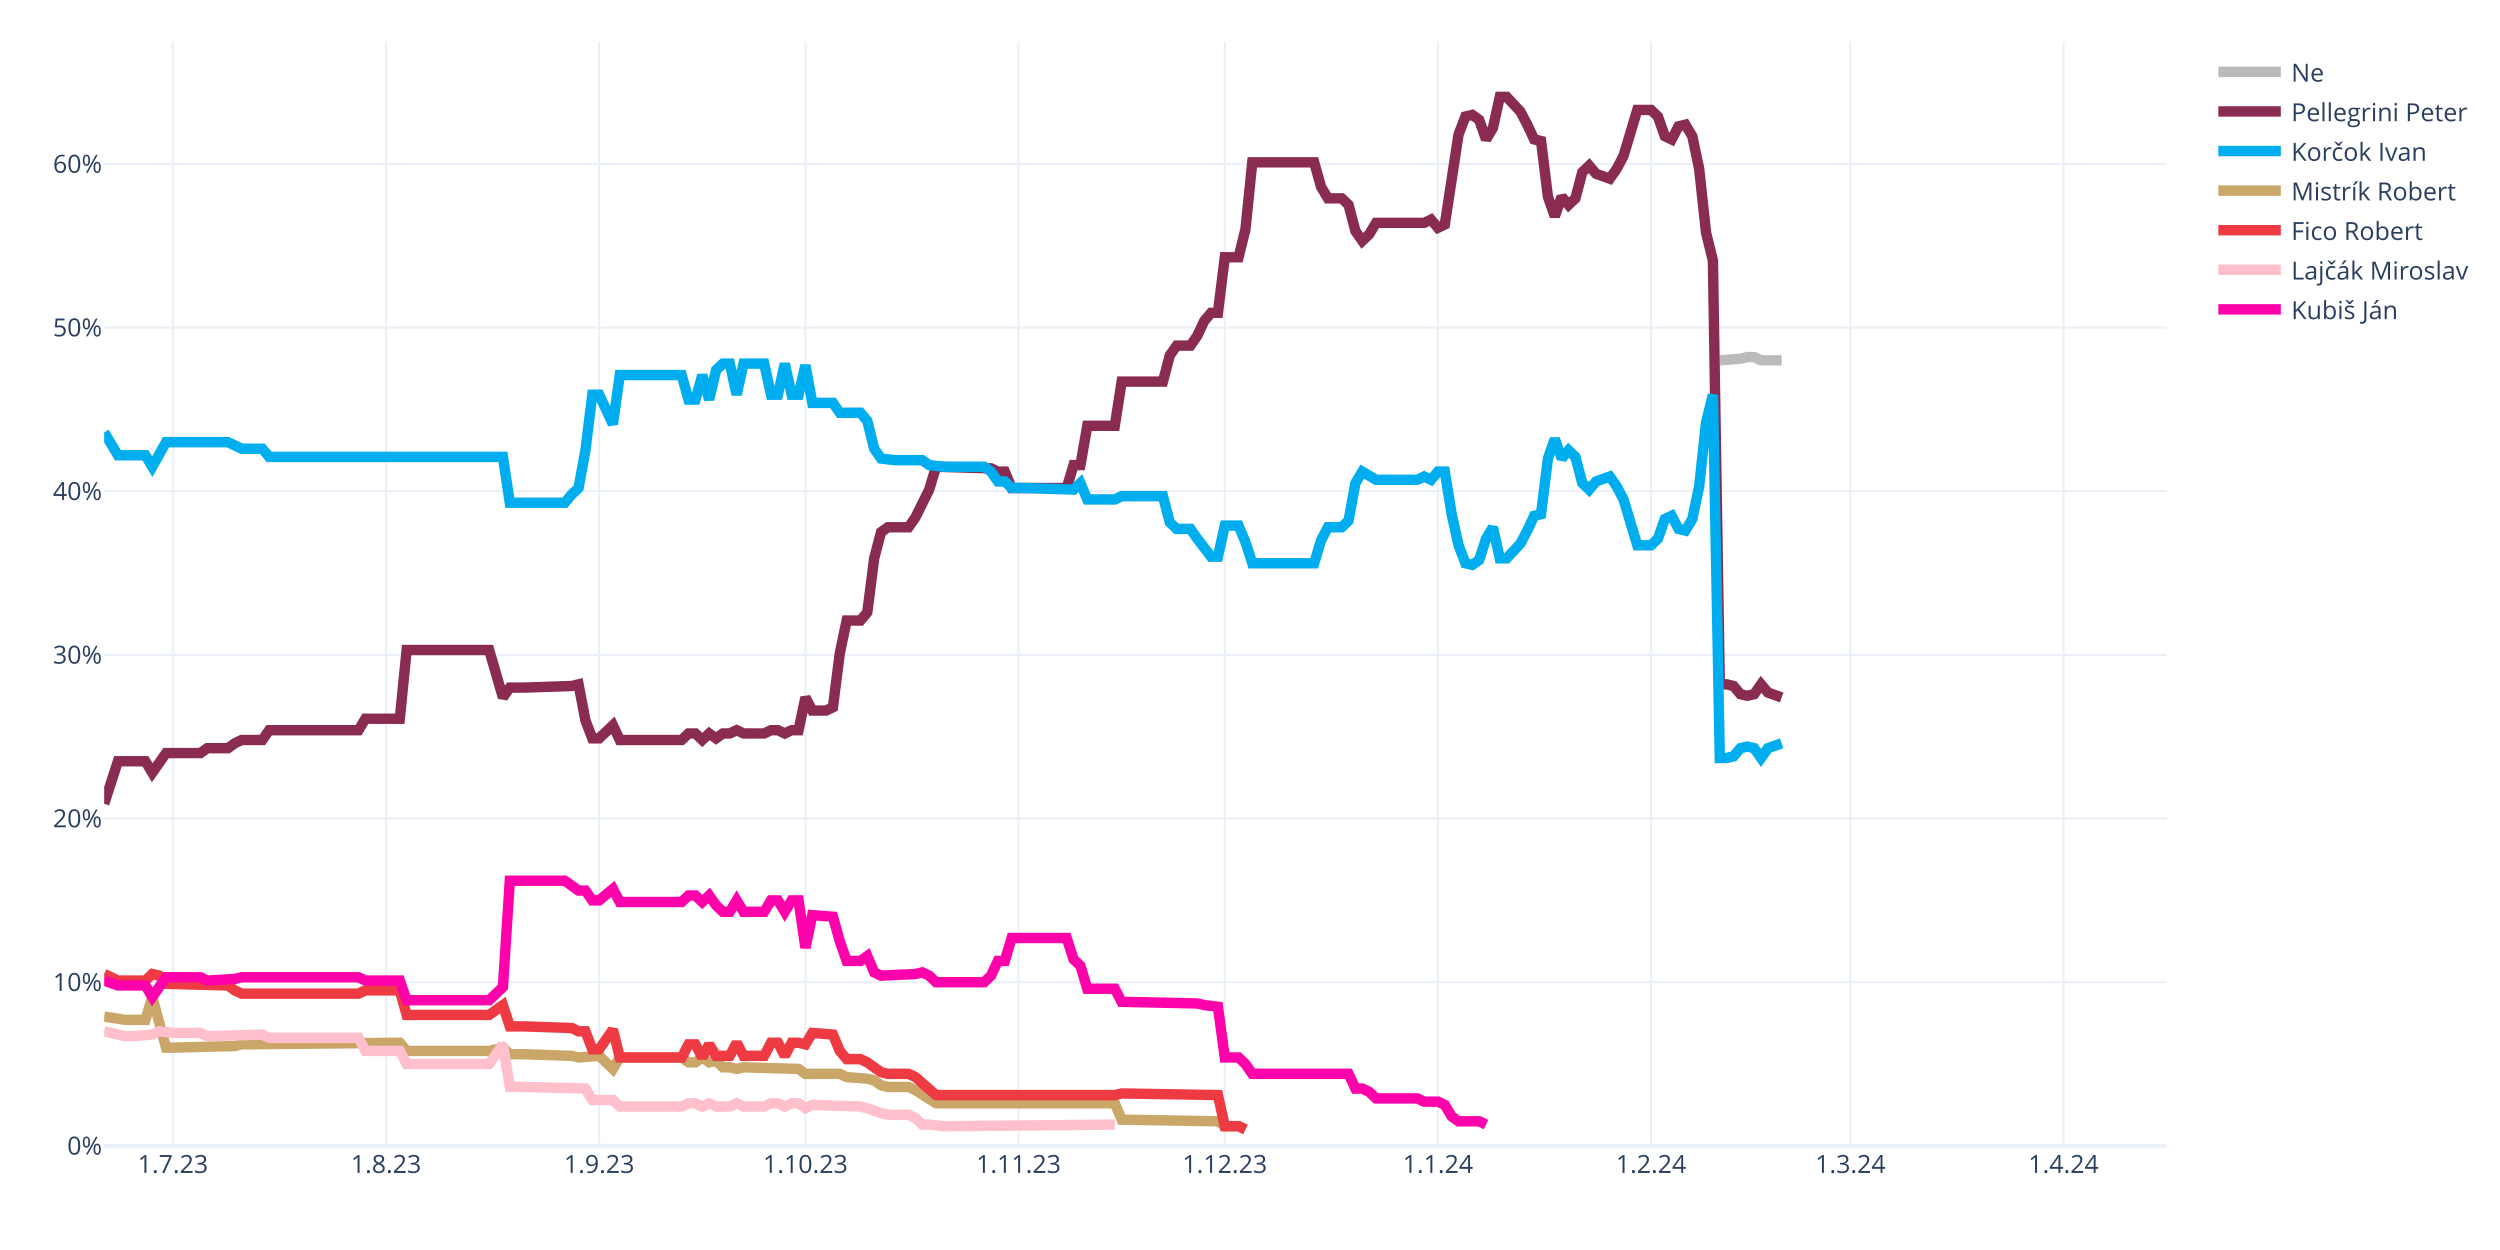
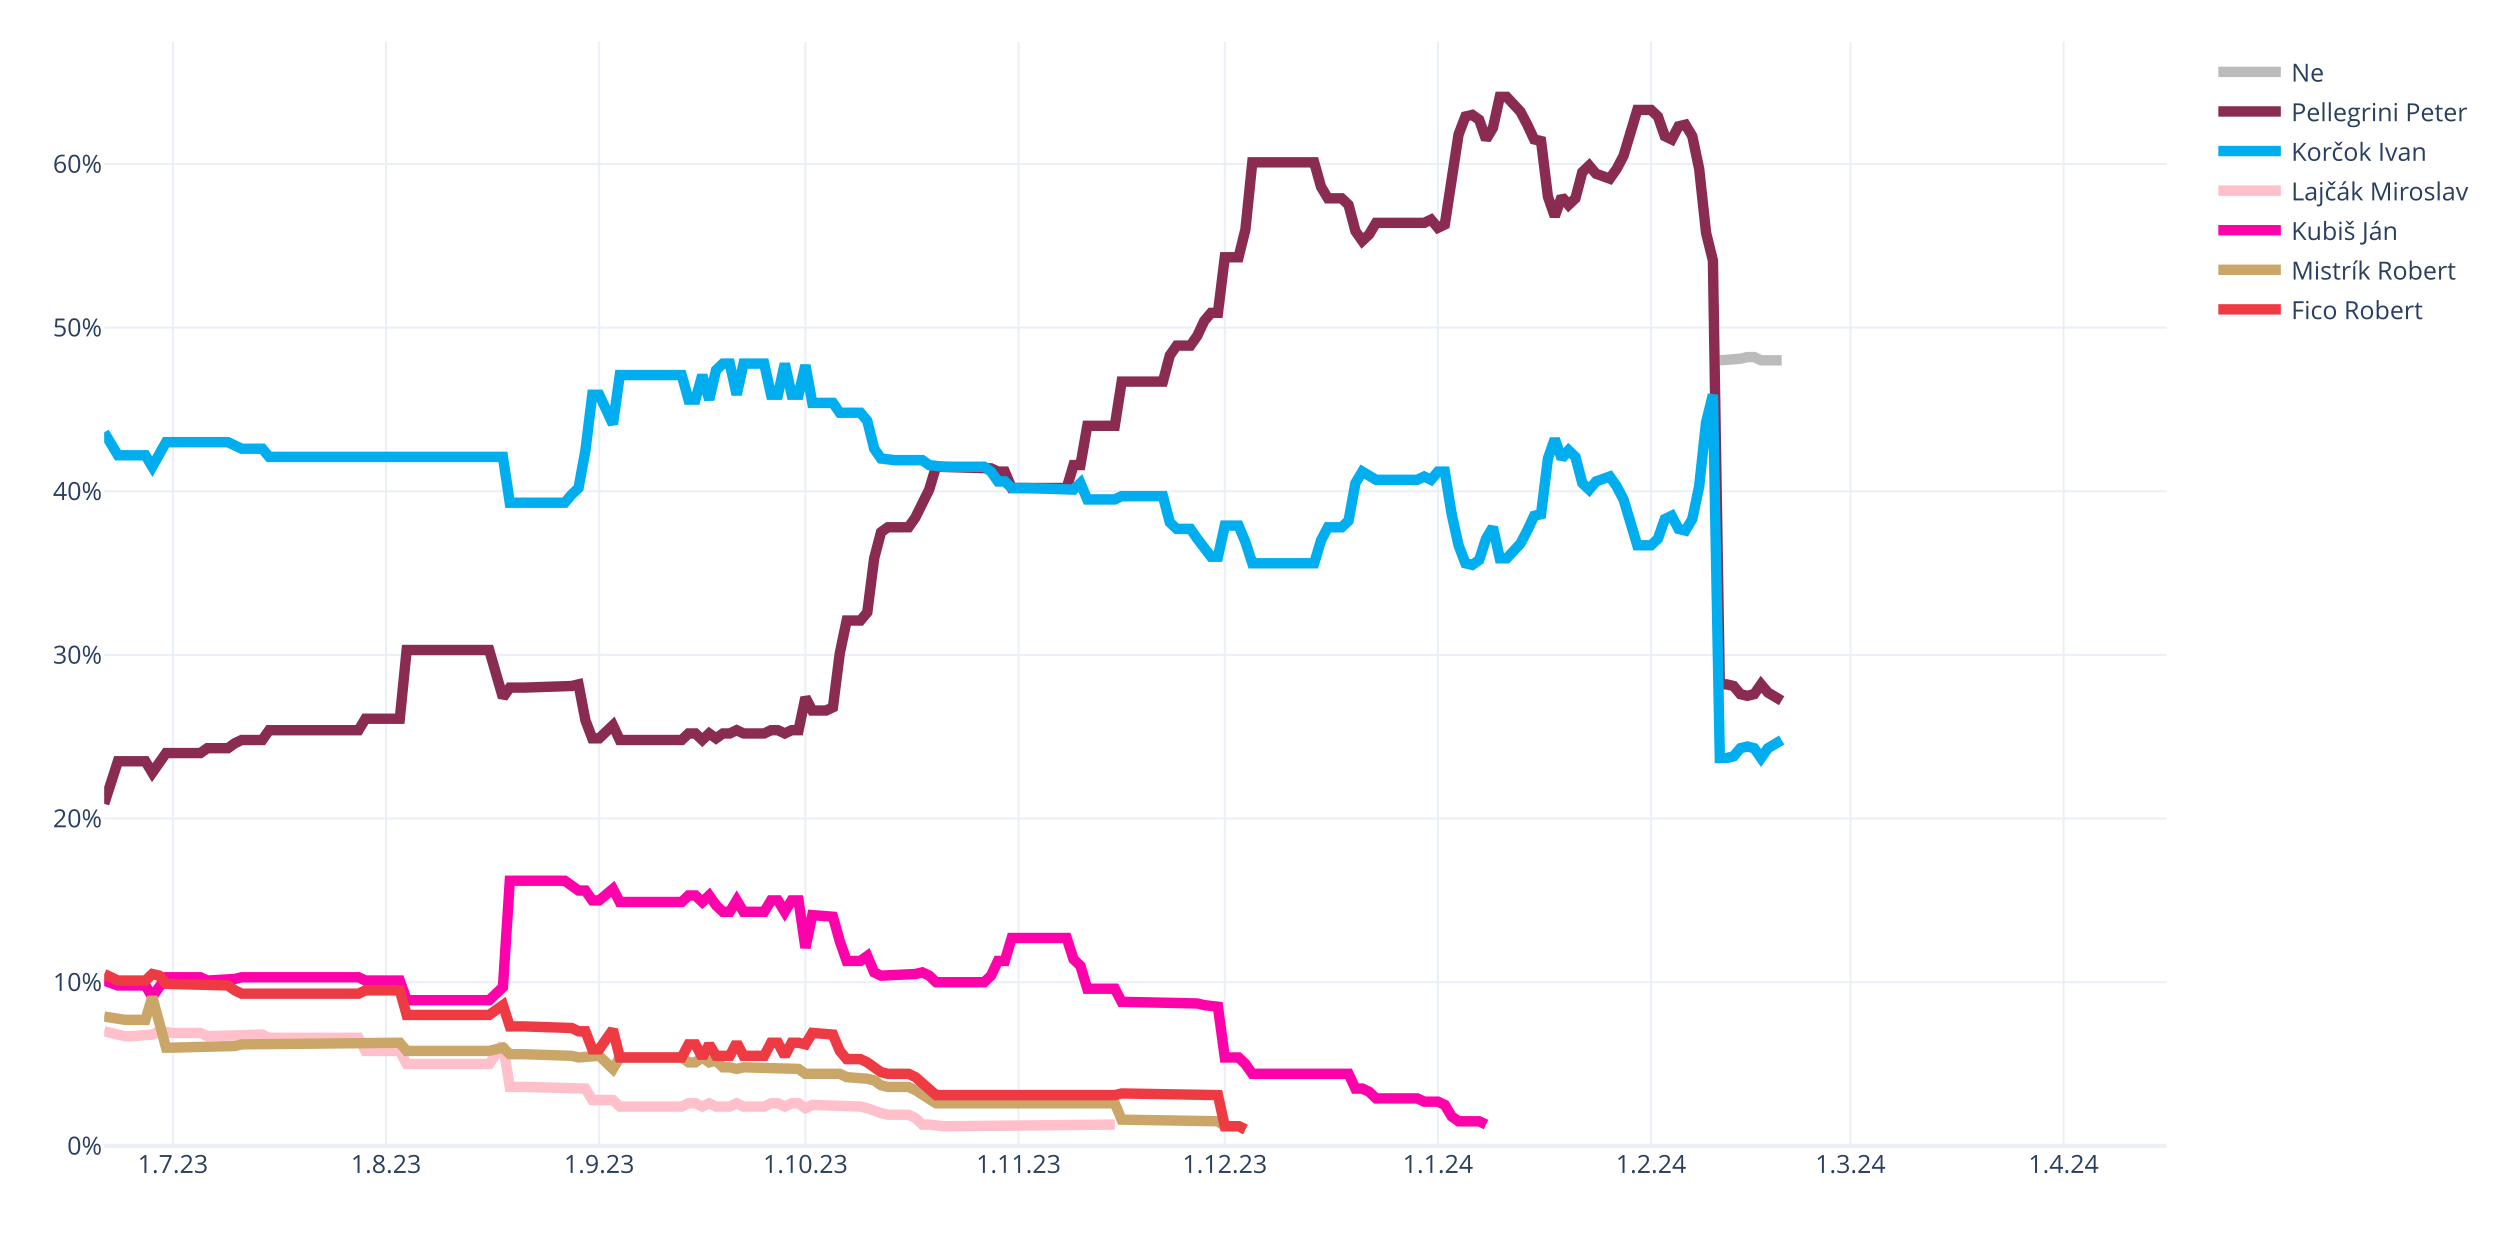
<svg xmlns="http://www.w3.org/2000/svg" class="main-svg" width="1200" height="600" style="" viewBox="0 0 1200 600">
  <rect x="0" y="0" width="1200" height="600" style="fill: rgb(255, 255, 255); fill-opacity: 1;" />
-   <defs id="defs-c4487b">
+   <defs id="defs-8cb31a">
    <g class="clips">
-       <clipPath id="clipc4487bxyplot" class="plotclip">
+       <clipPath id="clip8cb31axyplot" class="plotclip">
        <rect width="990" height="530" />
      </clipPath>
-       <clipPath class="axesclip" id="clipc4487bx">
+       <clipPath class="axesclip" id="clip8cb31ax">
        <rect x="50" y="0" width="990" height="600" />
      </clipPath>
-       <clipPath class="axesclip" id="clipc4487by">
+       <clipPath class="axesclip" id="clip8cb31ay">
        <rect x="0" y="20" width="1200" height="530" />
      </clipPath>
-       <clipPath class="axesclip" id="clipc4487bxy">
+       <clipPath class="axesclip" id="clip8cb31axy">
        <rect x="50" y="20" width="990" height="530" />
      </clipPath>
    </g>
    <g class="gradients" />
    <g class="patterns" />
  </defs>
  <g class="bglayer" />
  <g class="layer-below">
    <g class="imagelayer" />
    <g class="shapelayer" />
  </g>
  <g class="cartesianlayer">
    <g class="subplot xy">
      <g class="layer-subplot">
        <g class="shapelayer" />
        <g class="imagelayer" />
      </g>
      <g class="minor-gridlayer">
        <g class="x" />
        <g class="y" />
      </g>
      <g class="gridlayer">
        <g class="x">
          <path class="xgrid crisp" transform="translate(83,0)" d="M0,20v530" style="stroke: rgb(235, 240, 248); stroke-opacity: 1; stroke-width: 1px;" />
          <path class="xgrid crisp" transform="translate(185.3,0)" d="M0,20v530" style="stroke: rgb(235, 240, 248); stroke-opacity: 1; stroke-width: 1px;" />
          <path class="xgrid crisp" transform="translate(287.6,0)" d="M0,20v530" style="stroke: rgb(235, 240, 248); stroke-opacity: 1; stroke-width: 1px;" />
          <path class="xgrid crisp" transform="translate(386.6,0)" d="M0,20v530" style="stroke: rgb(235, 240, 248); stroke-opacity: 1; stroke-width: 1px;" />
          <path class="xgrid crisp" transform="translate(488.9,0)" d="M0,20v530" style="stroke: rgb(235, 240, 248); stroke-opacity: 1; stroke-width: 1px;" />
          <path class="xgrid crisp" transform="translate(587.9,0)" d="M0,20v530" style="stroke: rgb(235, 240, 248); stroke-opacity: 1; stroke-width: 1px;" />
          <path class="xgrid crisp" transform="translate(690.2,0)" d="M0,20v530" style="stroke: rgb(235, 240, 248); stroke-opacity: 1; stroke-width: 1px;" />
          <path class="xgrid crisp" transform="translate(792.5,0)" d="M0,20v530" style="stroke: rgb(235, 240, 248); stroke-opacity: 1; stroke-width: 1px;" />
          <path class="xgrid crisp" transform="translate(888.2,0)" d="M0,20v530" style="stroke: rgb(235, 240, 248); stroke-opacity: 1; stroke-width: 1px;" />
          <path class="xgrid crisp" transform="translate(990.5,0)" d="M0,20v530" style="stroke: rgb(235, 240, 248); stroke-opacity: 1; stroke-width: 1px;" />
        </g>
        <g class="y">
          <path class="ygrid crisp" transform="translate(0,471.45)" d="M50,0h990" style="stroke: rgb(235, 240, 248); stroke-opacity: 1; stroke-width: 1px;" />
          <path class="ygrid crisp" transform="translate(0,392.9)" d="M50,0h990" style="stroke: rgb(235, 240, 248); stroke-opacity: 1; stroke-width: 1px;" />
          <path class="ygrid crisp" transform="translate(0,314.35)" d="M50,0h990" style="stroke: rgb(235, 240, 248); stroke-opacity: 1; stroke-width: 1px;" />
          <path class="ygrid crisp" transform="translate(0,235.8)" d="M50,0h990" style="stroke: rgb(235, 240, 248); stroke-opacity: 1; stroke-width: 1px;" />
          <path class="ygrid crisp" transform="translate(0,157.25)" d="M50,0h990" style="stroke: rgb(235, 240, 248); stroke-opacity: 1; stroke-width: 1px;" />
          <path class="ygrid crisp" transform="translate(0,78.71)" d="M50,0h990" style="stroke: rgb(235, 240, 248); stroke-opacity: 1; stroke-width: 1px;" />
        </g>
      </g>
      <g class="zerolinelayer">
        <path class="yzl zl crisp" transform="translate(0,550)" d="M50,0h990" style="stroke: rgb(235, 240, 248); stroke-opacity: 1; stroke-width: 2px;" />
      </g>
      <path class="xlines-below" />
      <path class="ylines-below" />
      <g class="overlines-below" />
      <g class="xaxislayer-below" />
      <g class="yaxislayer-below" />
      <g class="overaxes-below" />
-       <g class="plot" transform="translate(50,20)" clip-path="url(#clipc4487bxyplot)">
+       <g class="plot" transform="translate(50,20)" clip-path="url(#clip8cb31axyplot)">
        <g class="scatterlayer mlayer">
-           <g class="trace scatter trace78674c" style="stroke-miterlimit: 2; opacity: 1;">
+           <g class="trace scatter tracecb6546" style="stroke-miterlimit: 2; opacity: 1;">
            <g class="fills" />
            <g class="errorbars" />
            <g class="lines">
              <path class="js-line" d="M775.5,152.96L785.4,152.18L788.7,151.39L792,151.39L795.3,152.96L805.2,152.96" style="vector-effect: none; fill: none; stroke: rgb(187, 187, 187); stroke-opacity: 1; stroke-width: 5px; opacity: 1;" />
            </g>
            <g class="points" />
            <g class="text" />
          </g>
-           <g class="trace scatter traced446fa" style="stroke-miterlimit: 2; opacity: 1;">
-             <g class="fills" />
-             <g class="errorbars" />
-             <g class="lines">
-               <path class="js-line" d="M0,365.83L6.6,345.41L9.9,345.41L19.8,345.41L23.1,350.91L29.7,341.48L33,341.48L46.2,341.48L49.5,339.13L59.4,339.13L62.7,336.77L66,335.2L69.3,335.2L75.9,335.2L79.2,330.49L122.1,330.49L125.4,324.99L141.9,324.99L145.2,292L184.8,292L191.4,314.78L194.7,310.06L201.3,310.06L224.4,309.28L227.7,308.49L231,325.77L234.3,334.41L237.6,334.41L240.9,331.27L244.2,328.13L247.5,335.2L277.2,335.2L280.5,332.06L283.8,332.06L287.1,335.2L290.4,332.06L293.7,334.41L297,332.06L300.3,332.06L303.6,330.49L306.9,332.06L316.8,332.06L320.1,330.49L323.4,330.49L326.7,332.06L330,330.49L333.3,330.49L336.6,314.78L339.9,321.06L346.5,321.06L349.8,319.49L353.1,293.57L356.4,277.86L363,277.86L366.3,273.93L369.6,248.01L372.9,235.44L376.2,233.08L379.5,233.08L386.1,233.08L389.4,228.37L396,215.02L399.3,204.02L425.7,204.81L429,206.38L432.3,206.38L435.6,214.23L462,214.23L465.3,203.24L468.6,203.24L471.9,184.38L485.1,184.38L488.4,163.18L508.2,163.18L511.5,150.61L514.8,145.89L518.1,145.89L521.4,145.89L524.7,141.18L528,134.11L531.3,130.18L534.6,130.18L537.9,103.48L544.5,103.48L547.8,90.12L551.1,57.92L554.4,57.92L580.8,57.92L584.1,69.7L587.4,75.2L590.7,75.2L594,75.2L597.3,78.34L600.6,90.91L603.9,95.62L607.2,92.48L610.5,86.98L633.6,86.98L636.9,85.41L640.2,89.34L643.5,87.77L650.1,44.57L653.4,35.93L656.7,35.14L660,37.5L663.3,46.92L666.6,41.42L669.9,26.5L673.2,26.5L679.8,33.57L683.1,39.85L686.4,46.92L689.7,47.71L693,74.41L696.3,83.84L699.6,74.41L702.9,78.34L706.2,75.2L709.5,62.63L712.8,59.49L716.1,63.42L722.7,65.77L726,61.06L729.3,54.78L732.6,43.78L735.9,32.78L739.2,32.78L742.5,32.78L745.8,35.93L749.1,45.35L752.4,46.92L755.7,40.64L759,39.85L762.3,45.35L765.6,61.06L768.9,91.7L772.2,105.05L775.5,308.49L778.8,308.49L782.1,309.28L785.4,313.2L788.7,313.99L792,313.2L795.3,308.49L798.6,312.42L805.2,314.78" style="vector-effect: none; fill: none; stroke: rgb(138, 44, 81); stroke-opacity: 1; stroke-width: 5px; opacity: 1;" />
-             </g>
-             <g class="points" />
-             <g class="text" />
-           </g>
-           <g class="trace scatter trace0ee0cf" style="stroke-miterlimit: 2; opacity: 1;">
-             <g class="fills" />
-             <g class="errorbars" />
-             <g class="lines">
-               <path class="js-line" d="M0,187.53L6.6,198.52L9.9,198.52L19.8,198.52L23.1,204.02L29.7,192.24L33,192.24L59.4,192.24L62.7,193.81L66,195.38L69.3,195.38L75.9,195.38L79.2,199.31L191.4,199.31L194.7,221.3L221.1,221.3L224.4,217.37L227.7,214.23L231,196.17L234.3,169.46L237.6,169.46L244.2,183.6L247.5,160.03L277.2,160.03L280.5,171.82L283.8,171.82L287.1,160.03L290.4,171.82L293.7,157.68L297,154.54L300.3,154.54L303.6,169.46L306.9,154.54L316.8,154.54L320.1,169.46L323.4,169.46L326.7,154.54L330,169.46L333.3,169.46L336.6,155.32L339.9,173.39L349.8,173.39L353.1,178.1L363,178.1L366.3,182.03L369.6,195.38L372.9,200.09L379.5,200.88L382.8,200.88L392.7,200.88L396,203.24L402.6,204.02L405.9,204.02L422.4,204.02L425.7,206.38L429,211.09L432.3,211.09L435.6,214.23L442.2,214.23L465.3,215.02L468.6,211.88L471.9,219.73L475.2,219.73L485.1,219.73L488.4,218.16L508.2,218.16L511.5,230.73L514.8,233.87L518.1,233.87L521.4,233.87L524.7,238.58L531.3,247.22L534.6,247.22L537.9,232.3L541.2,232.3L544.5,232.3L547.8,240.15L551.1,250.37L554.4,250.37L580.8,250.37L584.1,239.37L587.4,233.08L590.7,233.08L594,233.08L597.3,229.94L600.6,211.88L603.9,206.38L610.5,210.3L613.8,210.3L630.3,210.3L633.6,208.73L636.9,210.3L640.2,206.38L643.5,206.38L646.8,226.8L650.1,241.72L653.4,250.37L656.7,251.15L660,248.79L663.3,238.58L666.6,233.08L669.9,248.01L673.2,248.01L679.8,240.94L683.1,234.66L686.4,227.59L689.7,226.8L693,200.09L696.3,190.67L699.6,200.09L702.9,196.17L706.2,199.31L709.5,211.88L712.8,215.02L716.1,211.09L722.7,208.73L726,213.45L729.3,219.73L732.6,230.73L735.9,241.72L739.2,241.72L742.5,241.72L745.8,238.58L749.1,229.16L752.4,227.59L755.7,233.87L759,234.66L762.3,229.16L765.6,213.45L768.9,182.81L772.2,169.46L775.5,343.84L778.8,343.84L782.1,343.05L785.4,339.13L788.7,338.34L792,339.13L795.3,343.84L798.6,339.13L805.2,336.77" style="vector-effect: none; fill: none; stroke: rgb(0, 174, 239); stroke-opacity: 1; stroke-width: 5px; opacity: 1;" />
-             </g>
-             <g class="points" />
-             <g class="text" />
-           </g>
-           <g class="trace scatter trace649b54" style="stroke-miterlimit: 2; opacity: 1;">
+           <g class="trace scatter trace8cbec4" style="stroke-miterlimit: 2; opacity: 1;">
+             <g class="fills" />
+             <g class="errorbars" />
+             <g class="lines">
+               <path class="js-line" d="M0,365.83L6.6,345.41L9.9,345.41L19.8,345.41L23.1,350.91L29.7,341.48L33,341.48L46.2,341.48L49.5,339.13L59.4,339.13L62.7,336.77L66,335.2L69.3,335.2L75.9,335.2L79.2,330.49L122.1,330.49L125.4,324.99L141.9,324.99L145.2,292L184.8,292L191.4,314.78L194.7,310.06L201.3,310.06L224.4,309.28L227.7,308.49L231,325.77L234.3,334.41L237.6,334.41L240.9,331.27L244.2,328.13L247.5,335.2L277.2,335.2L280.5,332.06L283.8,332.06L287.1,335.2L290.4,332.06L293.7,334.41L297,332.06L300.3,332.06L303.6,330.49L306.9,332.06L316.8,332.06L320.1,330.49L323.4,330.49L326.7,332.06L330,330.49L333.3,330.49L336.6,314.78L339.9,321.06L346.5,321.06L349.8,319.49L353.1,293.57L356.4,277.86L363,277.86L366.3,273.93L369.6,248.01L372.9,235.44L376.2,233.08L379.5,233.08L386.1,233.08L389.4,228.37L396,215.02L399.3,204.02L425.7,204.81L429,206.38L432.3,206.38L435.6,214.23L462,214.23L465.3,203.24L468.6,203.24L471.9,184.38L485.1,184.38L488.4,163.18L508.2,163.18L511.5,150.61L514.8,145.89L518.1,145.89L521.4,145.89L524.7,141.18L528,134.11L531.3,130.18L534.6,130.18L537.9,103.48L544.5,103.48L547.8,90.12L551.1,57.92L554.4,57.92L580.8,57.92L584.1,69.7L587.4,75.2L590.7,75.2L594,75.2L597.3,78.34L600.6,90.91L603.9,95.62L607.2,92.48L610.5,86.98L633.6,86.98L636.9,85.41L640.2,89.34L643.5,87.77L650.1,44.57L653.4,35.93L656.7,35.14L660,37.5L663.3,46.92L666.6,41.42L669.9,26.5L673.2,26.5L679.8,33.57L683.1,39.85L686.4,46.92L689.7,47.71L693,74.41L696.3,83.84L699.6,74.41L702.9,78.34L706.2,75.2L709.5,62.63L712.8,59.49L716.1,63.42L722.7,65.77L726,61.06L729.3,54.78L732.6,43.78L735.9,32.78L739.2,32.78L742.5,32.78L745.8,35.93L749.1,45.35L752.4,46.92L755.7,40.64L759,39.85L762.3,45.35L765.6,61.06L768.9,91.7L772.2,105.05L775.5,308.49L778.8,308.49L782.1,309.28L785.4,313.2L788.7,313.99L792,313.2L795.3,308.49L798.6,312.42L805.2,316.35" style="vector-effect: none; fill: none; stroke: rgb(138, 44, 81); stroke-opacity: 1; stroke-width: 5px; opacity: 1;" />
+             </g>
+             <g class="points" />
+             <g class="text" />
+           </g>
+           <g class="trace scatter tracef2fcad" style="stroke-miterlimit: 2; opacity: 1;">
+             <g class="fills" />
+             <g class="errorbars" />
+             <g class="lines">
+               <path class="js-line" d="M0,187.53L6.6,198.52L9.9,198.52L19.8,198.52L23.1,204.02L29.7,192.24L33,192.24L59.4,192.24L62.7,193.81L66,195.38L69.3,195.38L75.9,195.38L79.2,199.31L191.4,199.31L194.7,221.3L221.1,221.3L224.4,217.37L227.7,214.23L231,196.17L234.3,169.46L237.6,169.46L244.2,183.6L247.5,160.03L277.2,160.03L280.5,171.82L283.8,171.82L287.1,160.03L290.4,171.82L293.7,157.68L297,154.54L300.3,154.54L303.6,169.46L306.9,154.54L316.8,154.54L320.1,169.46L323.4,169.46L326.7,154.54L330,169.46L333.3,169.46L336.6,155.32L339.9,173.39L349.8,173.39L353.1,178.1L363,178.1L366.3,182.03L369.6,195.38L372.9,200.09L379.5,200.88L382.8,200.88L392.7,200.88L396,203.24L402.6,204.02L405.9,204.02L422.4,204.02L425.7,206.38L429,211.09L432.3,211.09L435.6,214.23L442.2,214.23L465.3,215.02L468.6,211.88L471.9,219.73L475.2,219.73L485.1,219.73L488.4,218.16L508.2,218.16L511.5,230.73L514.8,233.87L518.1,233.87L521.4,233.87L524.7,238.58L531.3,247.22L534.6,247.22L537.9,232.3L541.2,232.3L544.5,232.3L547.8,240.15L551.1,250.37L554.4,250.37L580.8,250.37L584.1,239.37L587.4,233.08L590.7,233.08L594,233.08L597.3,229.94L600.6,211.88L603.9,206.38L610.5,210.3L613.8,210.3L630.3,210.3L633.6,208.73L636.9,210.3L640.2,206.38L643.5,206.38L646.8,226.8L650.1,241.72L653.4,250.37L656.7,251.15L660,248.79L663.3,238.58L666.6,233.08L669.9,248.01L673.2,248.01L679.8,240.94L683.1,234.66L686.4,227.59L689.7,226.8L693,200.09L696.3,190.67L699.6,200.09L702.9,196.17L706.2,199.31L709.5,211.88L712.8,215.02L716.1,211.09L722.7,208.73L726,213.45L729.3,219.73L732.6,230.73L735.9,241.72L739.2,241.72L742.5,241.72L745.8,238.58L749.1,229.16L752.4,227.59L755.7,233.87L759,234.66L762.3,229.16L765.6,213.45L768.9,182.81L772.2,169.46L775.5,343.84L778.8,343.84L782.1,343.05L785.4,339.13L788.7,338.34L792,339.13L795.3,343.84L798.6,339.13L805.2,335.2" style="vector-effect: none; fill: none; stroke: rgb(0, 174, 239); stroke-opacity: 1; stroke-width: 5px; opacity: 1;" />
+             </g>
+             <g class="points" />
+             <g class="text" />
+           </g>
+           <g class="trace scatter trace78399b" style="stroke-miterlimit: 2; opacity: 1;">
+             <g class="fills" />
+             <g class="errorbars" />
+             <g class="lines">
+               <path class="js-line" d="M0,475.02L9.9,477.37L13.2,477.37L23.1,476.59L26.4,475.02L33,475.8L36.3,475.8L46.2,475.8L49.5,477.37L75.9,476.59L79.2,478.16L122.1,478.16L125.4,484.44L141.9,484.44L145.2,490.73L184.8,490.73L191.4,481.3L194.7,501.72L201.3,501.72L231,502.51L234.3,508.01L244.2,508.01L247.5,511.15L277.2,511.15L280.5,509.58L283.8,509.58L287.1,511.15L290.4,509.58L293.7,511.15L300.3,511.15L303.6,509.58L306.9,511.15L310.2,511.15L316.8,511.15L320.1,509.58L323.4,509.58L326.7,511.15L330,509.58L333.3,509.58L336.6,511.93L339.9,510.36L363,511.15L366.3,511.93L372.9,514.29L376.2,515.08L386.1,515.08L389.4,516.65L392.7,519.79L396,519.79L402.6,520.57L405.9,520.57L485.1,519.79" style="vector-effect: none; fill: none; stroke: rgb(255, 192, 203); stroke-opacity: 1; stroke-width: 5px; opacity: 1;" />
+             </g>
+             <g class="points" />
+             <g class="text" />
+           </g>
+           <g class="trace scatter tracebe4bf2" style="stroke-miterlimit: 2; opacity: 1;">
+             <g class="fills" />
+             <g class="errorbars" />
+             <g class="lines">
+               <path class="js-line" d="M0,450.67L6.6,453.02L9.9,453.02L19.8,453.02L23.1,458.52L29.7,449.09L33,449.09L46.2,449.09L49.5,450.67L62.7,449.88L66,449.09L122.1,449.09L125.4,450.67L141.9,450.67L145.2,460.09L184.8,460.09L191.4,453.81L194.7,402.75L201.3,402.75L221.1,402.75L224.4,405.11L227.7,407.46L231,407.46L234.3,412.18L237.6,412.18L244.2,406.68L247.5,412.96L277.2,412.96L280.5,409.82L283.8,409.82L287.1,412.96L290.4,409.82L293.7,414.53L297,417.67L300.3,417.67L303.6,412.18L306.9,417.67L316.8,417.67L320.1,412.18L323.4,412.18L326.7,417.67L330,412.18L333.3,412.18L336.6,434.96L339.9,419.25L349.8,420.03L353.1,431.81L356.4,441.24L359.7,441.24L363,441.24L366.3,438.88L369.6,446.74L372.9,448.31L389.4,447.52L392.7,446.74L396,448.31L399.3,451.45L422.4,451.45L425.7,448.31L429,441.24L432.3,441.24L435.6,430.24L442.2,430.24L462,430.24L465.3,440.45L468.6,443.6L471.9,454.59L485.1,454.59L488.4,460.88L524.7,461.66L528,462.45L534.6,463.23L537.9,487.58L544.5,487.58L547.8,490.73L551.1,495.44L554.4,495.44L597.3,495.44L600.6,502.51L603.9,502.51L607.2,504.08L610.5,507.22L613.8,507.22L630.3,507.22L633.6,508.79L640.2,508.79L643.5,510.36L646.8,515.86L650.1,518.22L660,518.22L663.3,519.79" style="vector-effect: none; fill: none; stroke: rgb(255, 1, 170); stroke-opacity: 1; stroke-width: 5px; opacity: 1;" />
+             </g>
+             <g class="points" />
+             <g class="text" />
+           </g>
+           <g class="trace scatter trace9b48c8" style="stroke-miterlimit: 2; opacity: 1;">
            <g class="fills" />
            <g class="errorbars" />
            <g class="lines">
              <path class="js-line" d="M0,467.95L9.9,469.52L13.2,469.52L19.8,469.52L23.1,458.52L29.7,482.87L33,482.87L62.7,482.09L66,481.3L141.9,480.51L145.2,484.44L184.8,484.44L191.4,482.87L194.7,486.01L201.3,486.01L224.4,486.8L227.7,487.58L237.6,486.8L240.9,489.94L244.2,493.08L247.5,487.58L277.2,487.58L280.5,489.94L283.8,489.94L287.1,487.58L290.4,489.94L293.7,489.15L297,492.3L300.3,492.3L303.6,493.08L306.9,492.3L333.3,493.08L336.6,495.44L353.1,495.44L356.4,497.01L366.3,497.79L369.6,498.58L372.9,500.94L376.2,501.72L386.1,501.72L389.4,503.29L399.3,509.58L402.6,509.58L485.1,509.58L488.4,517.43L534.6,518.22L537.9,520.57L544.5,520.57L547.8,522.15" style="vector-effect: none; fill: none; stroke: rgb(202, 166, 105); stroke-opacity: 1; stroke-width: 5px; opacity: 1;" />
            </g>
            <g class="points" />
            <g class="text" />
          </g>
-           <g class="trace scatter trace64c498" style="stroke-miterlimit: 2; opacity: 1;">
+           <g class="trace scatter trace3b0f3a" style="stroke-miterlimit: 2; opacity: 1;">
            <g class="fills" />
            <g class="errorbars" />
            <g class="lines">
              <path class="js-line" d="M0,447.52L6.6,450.67L9.9,450.67L19.8,450.67L23.1,447.52L26.4,448.31L29.7,452.24L59.4,453.02L62.7,455.38L66,456.95L69.3,456.95L122.1,456.95L125.4,455.38L141.9,455.38L145.2,467.16L184.8,467.16L191.4,462.45L194.7,472.66L201.3,472.66L224.4,473.44L227.7,475.02L231,475.02L234.3,483.66L237.6,483.66L240.9,478.94L244.2,474.23L247.5,487.58L277.2,487.58L280.5,481.3L283.8,481.3L287.1,487.58L290.4,481.3L293.7,486.8L300.3,486.8L303.6,480.51L306.9,486.8L310.2,486.8L316.8,486.8L320.1,480.51L323.4,480.51L326.7,486.8L330,480.51L333.3,480.51L336.6,481.3L339.9,475.8L349.8,476.59L353.1,484.44L356.4,488.37L359.7,488.37L363,488.37L366.3,489.94L372.9,494.65L376.2,495.44L386.1,495.44L389.4,497.01L399.3,505.65L402.6,505.65L485.1,505.65L488.4,504.86L534.6,505.65L537.9,520.57L544.5,520.57L547.8,522.15" style="vector-effect: none; fill: none; stroke: rgb(238, 58, 67); stroke-opacity: 1; stroke-width: 5px; opacity: 1;" />
-             </g>
-             <g class="points" />
-             <g class="text" />
-           </g>
-           <g class="trace scatter trace15f51f" style="stroke-miterlimit: 2; opacity: 1;">
-             <g class="fills" />
-             <g class="errorbars" />
-             <g class="lines">
-               <path class="js-line" d="M0,475.02L9.9,477.37L13.2,477.37L23.1,476.59L26.4,475.02L33,475.8L36.3,475.8L46.2,475.8L49.5,477.37L75.9,476.59L79.2,478.16L122.1,478.16L125.4,484.44L141.9,484.44L145.2,490.73L184.8,490.73L191.4,481.3L194.7,501.72L201.3,501.72L231,502.51L234.3,508.01L244.2,508.01L247.5,511.15L277.2,511.15L280.5,509.58L283.8,509.58L287.1,511.15L290.4,509.58L293.7,511.15L300.3,511.15L303.6,509.58L306.9,511.15L310.2,511.15L316.8,511.15L320.1,509.58L323.4,509.58L326.7,511.15L330,509.58L333.3,509.58L336.6,511.93L339.9,510.36L363,511.15L366.3,511.93L372.9,514.29L376.2,515.08L386.1,515.08L389.4,516.65L392.7,519.79L396,519.79L402.6,520.57L405.9,520.57L485.1,519.79" style="vector-effect: none; fill: none; stroke: rgb(255, 192, 203); stroke-opacity: 1; stroke-width: 5px; opacity: 1;" />
-             </g>
-             <g class="points" />
-             <g class="text" />
-           </g>
-           <g class="trace scatter trace507713" style="stroke-miterlimit: 2; opacity: 1;">
-             <g class="fills" />
-             <g class="errorbars" />
-             <g class="lines">
-               <path class="js-line" d="M0,450.67L6.6,453.02L9.9,453.02L19.8,453.02L23.1,458.52L29.7,449.09L33,449.09L46.2,449.09L49.5,450.67L62.7,449.88L66,449.09L122.1,449.09L125.4,450.67L141.9,450.67L145.2,460.09L184.8,460.09L191.4,453.81L194.7,402.75L201.3,402.75L221.1,402.75L224.4,405.11L227.7,407.46L231,407.46L234.3,412.18L237.6,412.18L244.2,406.68L247.5,412.96L277.2,412.96L280.5,409.82L283.8,409.82L287.1,412.96L290.4,409.82L293.7,414.53L297,417.67L300.3,417.67L303.6,412.18L306.9,417.67L316.8,417.67L320.1,412.18L323.4,412.18L326.7,417.67L330,412.18L333.3,412.18L336.6,434.96L339.9,419.25L349.8,420.03L353.1,431.81L356.4,441.24L359.7,441.24L363,441.24L366.3,438.88L369.6,446.74L372.9,448.31L389.4,447.52L392.7,446.74L396,448.31L399.3,451.45L422.4,451.45L425.7,448.31L429,441.24L432.3,441.24L435.6,430.24L442.2,430.24L462,430.24L465.3,440.45L468.6,443.6L471.9,454.59L485.1,454.59L488.4,460.88L524.7,461.66L528,462.45L534.6,463.23L537.9,487.58L544.5,487.58L547.8,490.73L551.1,495.44L554.4,495.44L597.3,495.44L600.6,502.51L603.9,502.51L607.2,504.08L610.5,507.22L613.8,507.22L630.3,507.22L633.6,508.79L640.2,508.79L643.5,510.36L646.8,515.86L650.1,518.22L660,518.22L663.3,519.79" style="vector-effect: none; fill: none; stroke: rgb(255, 1, 170); stroke-opacity: 1; stroke-width: 5px; opacity: 1;" />
            </g>
            <g class="points" />
            <g class="text" />
          </g>
        </g>
      </g>
      <g class="overplot" />
      <path class="xlines-above crisp" d="M0,0" style="fill: none;" />
      <path class="ylines-above crisp" d="M0,0" style="fill: none;" />
      <g class="overlines-above" />
      <g class="xaxislayer-above">
        <g class="xtick">
          <text text-anchor="middle" x="0" y="563" transform="translate(83,0)" style="font-family: 'Open Sans', verdana, arial, sans-serif; font-size: 12px; fill: rgb(42, 63, 95); fill-opacity: 1; white-space: pre; opacity: 1;">1.7.23</text>
        </g>
        <g class="xtick">
          <text text-anchor="middle" x="0" y="563" style="font-family: 'Open Sans', verdana, arial, sans-serif; font-size: 12px; fill: rgb(42, 63, 95); fill-opacity: 1; white-space: pre; opacity: 1;" transform="translate(185.3,0)">1.8.23</text>
        </g>
        <g class="xtick">
          <text text-anchor="middle" x="0" y="563" style="font-family: 'Open Sans', verdana, arial, sans-serif; font-size: 12px; fill: rgb(42, 63, 95); fill-opacity: 1; white-space: pre; opacity: 1;" transform="translate(287.6,0)">1.9.23</text>
        </g>
        <g class="xtick">
          <text text-anchor="middle" x="0" y="563" style="font-family: 'Open Sans', verdana, arial, sans-serif; font-size: 12px; fill: rgb(42, 63, 95); fill-opacity: 1; white-space: pre; opacity: 1;" transform="translate(386.6,0)">1.10.23</text>
        </g>
        <g class="xtick">
          <text text-anchor="middle" x="0" y="563" style="font-family: 'Open Sans', verdana, arial, sans-serif; font-size: 12px; fill: rgb(42, 63, 95); fill-opacity: 1; white-space: pre; opacity: 1;" transform="translate(488.9,0)">1.11.23</text>
        </g>
        <g class="xtick">
          <text text-anchor="middle" x="0" y="563" style="font-family: 'Open Sans', verdana, arial, sans-serif; font-size: 12px; fill: rgb(42, 63, 95); fill-opacity: 1; white-space: pre; opacity: 1;" transform="translate(587.9,0)">1.12.23</text>
        </g>
        <g class="xtick">
          <text text-anchor="middle" x="0" y="563" style="font-family: 'Open Sans', verdana, arial, sans-serif; font-size: 12px; fill: rgb(42, 63, 95); fill-opacity: 1; white-space: pre; opacity: 1;" transform="translate(690.2,0)">1.1.24</text>
        </g>
        <g class="xtick">
          <text text-anchor="middle" x="0" y="563" style="font-family: 'Open Sans', verdana, arial, sans-serif; font-size: 12px; fill: rgb(42, 63, 95); fill-opacity: 1; white-space: pre; opacity: 1;" transform="translate(792.5,0)">1.2.24</text>
        </g>
        <g class="xtick">
          <text text-anchor="middle" x="0" y="563" style="font-family: 'Open Sans', verdana, arial, sans-serif; font-size: 12px; fill: rgb(42, 63, 95); fill-opacity: 1; white-space: pre; opacity: 1;" transform="translate(888.2,0)">1.3.24</text>
        </g>
        <g class="xtick">
          <text text-anchor="middle" x="0" y="563" style="font-family: 'Open Sans', verdana, arial, sans-serif; font-size: 12px; fill: rgb(42, 63, 95); fill-opacity: 1; white-space: pre; opacity: 1;" transform="translate(990.5,0)">1.4.24</text>
        </g>
      </g>
      <g class="yaxislayer-above">
        <g class="ytick">
          <text text-anchor="end" x="49" y="4.2" transform="translate(0,550)" style="font-family: 'Open Sans', verdana, arial, sans-serif; font-size: 12px; fill: rgb(42, 63, 95); fill-opacity: 1; white-space: pre; opacity: 1;">0%</text>
        </g>
        <g class="ytick">
          <text text-anchor="end" x="49" y="4.2" style="font-family: 'Open Sans', verdana, arial, sans-serif; font-size: 12px; fill: rgb(42, 63, 95); fill-opacity: 1; white-space: pre; opacity: 1;" transform="translate(0,471.45)">10%</text>
        </g>
        <g class="ytick">
          <text text-anchor="end" x="49" y="4.2" style="font-family: 'Open Sans', verdana, arial, sans-serif; font-size: 12px; fill: rgb(42, 63, 95); fill-opacity: 1; white-space: pre; opacity: 1;" transform="translate(0,392.9)">20%</text>
        </g>
        <g class="ytick">
          <text text-anchor="end" x="49" y="4.2" style="font-family: 'Open Sans', verdana, arial, sans-serif; font-size: 12px; fill: rgb(42, 63, 95); fill-opacity: 1; white-space: pre; opacity: 1;" transform="translate(0,314.35)">30%</text>
        </g>
        <g class="ytick">
          <text text-anchor="end" x="49" y="4.2" style="font-family: 'Open Sans', verdana, arial, sans-serif; font-size: 12px; fill: rgb(42, 63, 95); fill-opacity: 1; white-space: pre; opacity: 1;" transform="translate(0,235.8)">40%</text>
        </g>
        <g class="ytick">
          <text text-anchor="end" x="49" y="4.2" style="font-family: 'Open Sans', verdana, arial, sans-serif; font-size: 12px; fill: rgb(42, 63, 95); fill-opacity: 1; white-space: pre; opacity: 1;" transform="translate(0,157.25)">50%</text>
        </g>
        <g class="ytick">
          <text text-anchor="end" x="49" y="4.2" style="font-family: 'Open Sans', verdana, arial, sans-serif; font-size: 12px; fill: rgb(42, 63, 95); fill-opacity: 1; white-space: pre; opacity: 1;" transform="translate(0,78.71)">60%</text>
        </g>
      </g>
      <g class="overaxes-above" />
    </g>
  </g>
  <g class="polarlayer" />
  <g class="smithlayer" />
  <g class="ternarylayer" />
  <g class="geolayer" />
  <g class="funnelarealayer" />
  <g class="pielayer" />
  <g class="iciclelayer" />
  <g class="treemaplayer" />
  <g class="sunburstlayer" />
  <g class="glimages" />
-   <defs id="topdefs-c4487b">
+   <defs id="topdefs-8cb31a">
    <g class="clips" />
-     <clipPath id="legendc4487b">
+     <clipPath id="legend8cb31a">
      <rect width="128" height="143" x="0" y="0" />
    </clipPath>
  </defs>
  <g class="layer-above">
    <g class="imagelayer" />
    <g class="shapelayer" />
  </g>
  <g class="infolayer">
    <g class="legend" pointer-events="all" transform="translate(1059.8,20)">
      <rect class="bg" shape-rendering="crispEdges" style="stroke: rgb(68, 68, 68); stroke-opacity: 1; fill: rgb(255, 255, 255); fill-opacity: 1; stroke-width: 0px;" width="128" height="143" x="0" y="0" />
-       <g class="scrollbox" transform="" clip-path="url(#legendc4487b)">
+       <g class="scrollbox" transform="" clip-path="url(#legend8cb31a)">
        <g class="groups">
          <g class="traces" transform="translate(0,14.5)" style="opacity: 1;">
            <text class="legendtext" text-anchor="start" x="40" y="4.68" style="font-family: 'Open Sans', verdana, arial, sans-serif; font-size: 12px; fill: rgb(42, 63, 95); fill-opacity: 1; white-space: pre;">Ne</text>
            <g class="layers" style="opacity: 1;">
              <g class="legendfill" />
              <g class="legendlines">
                <path class="js-line" d="M5,0h30" style="fill: none; stroke: rgb(187, 187, 187); stroke-opacity: 1; stroke-width: 5px;" />
              </g>
              <g class="legendsymbols">
                <g class="legendpoints" />
              </g>
            </g>
            <rect class="legendtoggle" x="0" y="-9.5" width="122.703" height="19" style="fill: rgb(0, 0, 0); fill-opacity: 0;" />
          </g>
          <g class="traces" transform="translate(0,33.5)" style="opacity: 1;">
            <text class="legendtext" text-anchor="start" x="40" y="4.68" style="font-family: 'Open Sans', verdana, arial, sans-serif; font-size: 12px; fill: rgb(42, 63, 95); fill-opacity: 1; white-space: pre;">Pellegrini Peter</text>
            <g class="layers" style="opacity: 1;">
              <g class="legendfill" />
              <g class="legendlines">
                <path class="js-line" d="M5,0h30" style="fill: none; stroke: rgb(138, 44, 81); stroke-opacity: 1; stroke-width: 5px;" />
              </g>
              <g class="legendsymbols">
                <g class="legendpoints" />
              </g>
            </g>
            <rect class="legendtoggle" x="0" y="-9.5" width="122.703" height="19" style="fill: rgb(0, 0, 0); fill-opacity: 0;" />
          </g>
          <g class="traces" transform="translate(0,52.5)" style="opacity: 1;">
            <text class="legendtext" text-anchor="start" x="40" y="4.68" style="font-family: 'Open Sans', verdana, arial, sans-serif; font-size: 12px; fill: rgb(42, 63, 95); fill-opacity: 1; white-space: pre;">Korčok Ivan</text>
            <g class="layers" style="opacity: 1;">
              <g class="legendfill" />
              <g class="legendlines">
                <path class="js-line" d="M5,0h30" style="fill: none; stroke: rgb(0, 174, 239); stroke-opacity: 1; stroke-width: 5px;" />
              </g>
              <g class="legendsymbols">
                <g class="legendpoints" />
              </g>
            </g>
            <rect class="legendtoggle" x="0" y="-9.5" width="122.703" height="19" style="fill: rgb(0, 0, 0); fill-opacity: 0;" />
          </g>
          <g class="traces" transform="translate(0,71.5)" style="opacity: 1;">
+             <text class="legendtext" text-anchor="start" x="40" y="4.68" style="font-family: 'Open Sans', verdana, arial, sans-serif; font-size: 12px; fill: rgb(42, 63, 95); fill-opacity: 1; white-space: pre;">Lajčák Miroslav</text>
+             <g class="layers" style="opacity: 1;">
+               <g class="legendfill" />
+               <g class="legendlines">
+                 <path class="js-line" d="M5,0h30" style="fill: none; stroke: rgb(255, 192, 203); stroke-opacity: 1; stroke-width: 5px;" />
+               </g>
+               <g class="legendsymbols">
+                 <g class="legendpoints" />
+               </g>
+             </g>
+             <rect class="legendtoggle" x="0" y="-9.5" width="122.703" height="19" style="fill: rgb(0, 0, 0); fill-opacity: 0;" />
+           </g>
+           <g class="traces" transform="translate(0,90.5)" style="opacity: 1;">
+             <text class="legendtext" text-anchor="start" x="40" y="4.68" style="font-family: 'Open Sans', verdana, arial, sans-serif; font-size: 12px; fill: rgb(42, 63, 95); fill-opacity: 1; white-space: pre;">Kubiš Ján</text>
+             <g class="layers" style="opacity: 1;">
+               <g class="legendfill" />
+               <g class="legendlines">
+                 <path class="js-line" d="M5,0h30" style="fill: none; stroke: rgb(255, 1, 170); stroke-opacity: 1; stroke-width: 5px;" />
+               </g>
+               <g class="legendsymbols">
+                 <g class="legendpoints" />
+               </g>
+             </g>
+             <rect class="legendtoggle" x="0" y="-9.5" width="122.703" height="19" style="fill: rgb(0, 0, 0); fill-opacity: 0;" />
+           </g>
+           <g class="traces" transform="translate(0,109.5)" style="opacity: 1;">
            <text class="legendtext" text-anchor="start" x="40" y="4.68" style="font-family: 'Open Sans', verdana, arial, sans-serif; font-size: 12px; fill: rgb(42, 63, 95); fill-opacity: 1; white-space: pre;">Mistrík Robert</text>
            <g class="layers" style="opacity: 1;">
              <g class="legendfill" />
              <g class="legendlines">
                <path class="js-line" d="M5,0h30" style="fill: none; stroke: rgb(202, 166, 105); stroke-opacity: 1; stroke-width: 5px;" />
              </g>
              <g class="legendsymbols">
                <g class="legendpoints" />
              </g>
            </g>
            <rect class="legendtoggle" x="0" y="-9.5" width="122.703" height="19" style="fill: rgb(0, 0, 0); fill-opacity: 0;" />
          </g>
-           <g class="traces" transform="translate(0,90.5)" style="opacity: 1;">
+           <g class="traces" transform="translate(0,128.5)" style="opacity: 1;">
            <text class="legendtext" text-anchor="start" x="40" y="4.68" style="font-family: 'Open Sans', verdana, arial, sans-serif; font-size: 12px; fill: rgb(42, 63, 95); fill-opacity: 1; white-space: pre;">Fico Robert</text>
            <g class="layers" style="opacity: 1;">
              <g class="legendfill" />
              <g class="legendlines">
                <path class="js-line" d="M5,0h30" style="fill: none; stroke: rgb(238, 58, 67); stroke-opacity: 1; stroke-width: 5px;" />
-               </g>
-               <g class="legendsymbols">
-                 <g class="legendpoints" />
-               </g>
-             </g>
-             <rect class="legendtoggle" x="0" y="-9.5" width="122.703" height="19" style="fill: rgb(0, 0, 0); fill-opacity: 0;" />
-           </g>
-           <g class="traces" transform="translate(0,109.5)" style="opacity: 1;">
-             <text class="legendtext" text-anchor="start" x="40" y="4.68" style="font-family: 'Open Sans', verdana, arial, sans-serif; font-size: 12px; fill: rgb(42, 63, 95); fill-opacity: 1; white-space: pre;">Lajčák Miroslav</text>
-             <g class="layers" style="opacity: 1;">
-               <g class="legendfill" />
-               <g class="legendlines">
-                 <path class="js-line" d="M5,0h30" style="fill: none; stroke: rgb(255, 192, 203); stroke-opacity: 1; stroke-width: 5px;" />
-               </g>
-               <g class="legendsymbols">
-                 <g class="legendpoints" />
-               </g>
-             </g>
-             <rect class="legendtoggle" x="0" y="-9.5" width="122.703" height="19" style="fill: rgb(0, 0, 0); fill-opacity: 0;" />
-           </g>
-           <g class="traces" transform="translate(0,128.5)" style="opacity: 1;">
-             <text class="legendtext" text-anchor="start" x="40" y="4.68" style="font-family: 'Open Sans', verdana, arial, sans-serif; font-size: 12px; fill: rgb(42, 63, 95); fill-opacity: 1; white-space: pre;">Kubiš Ján</text>
-             <g class="layers" style="opacity: 1;">
-               <g class="legendfill" />
-               <g class="legendlines">
-                 <path class="js-line" d="M5,0h30" style="fill: none; stroke: rgb(255, 1, 170); stroke-opacity: 1; stroke-width: 5px;" />
              </g>
              <g class="legendsymbols">
                <g class="legendpoints" />
              </g>
            </g>
            <rect class="legendtoggle" x="0" y="-9.5" width="122.703" height="19" style="fill: rgb(0, 0, 0); fill-opacity: 0;" />
          </g>
        </g>
      </g>
      <rect class="scrollbar" rx="20" ry="3" width="0" height="0" style="fill: rgb(128, 139, 164); fill-opacity: 1;" x="0" y="0" />
    </g>
    <g class="g-gtitle" />
    <g class="g-xtitle" />
    <g class="g-ytitle" />
  </g>
</svg>
